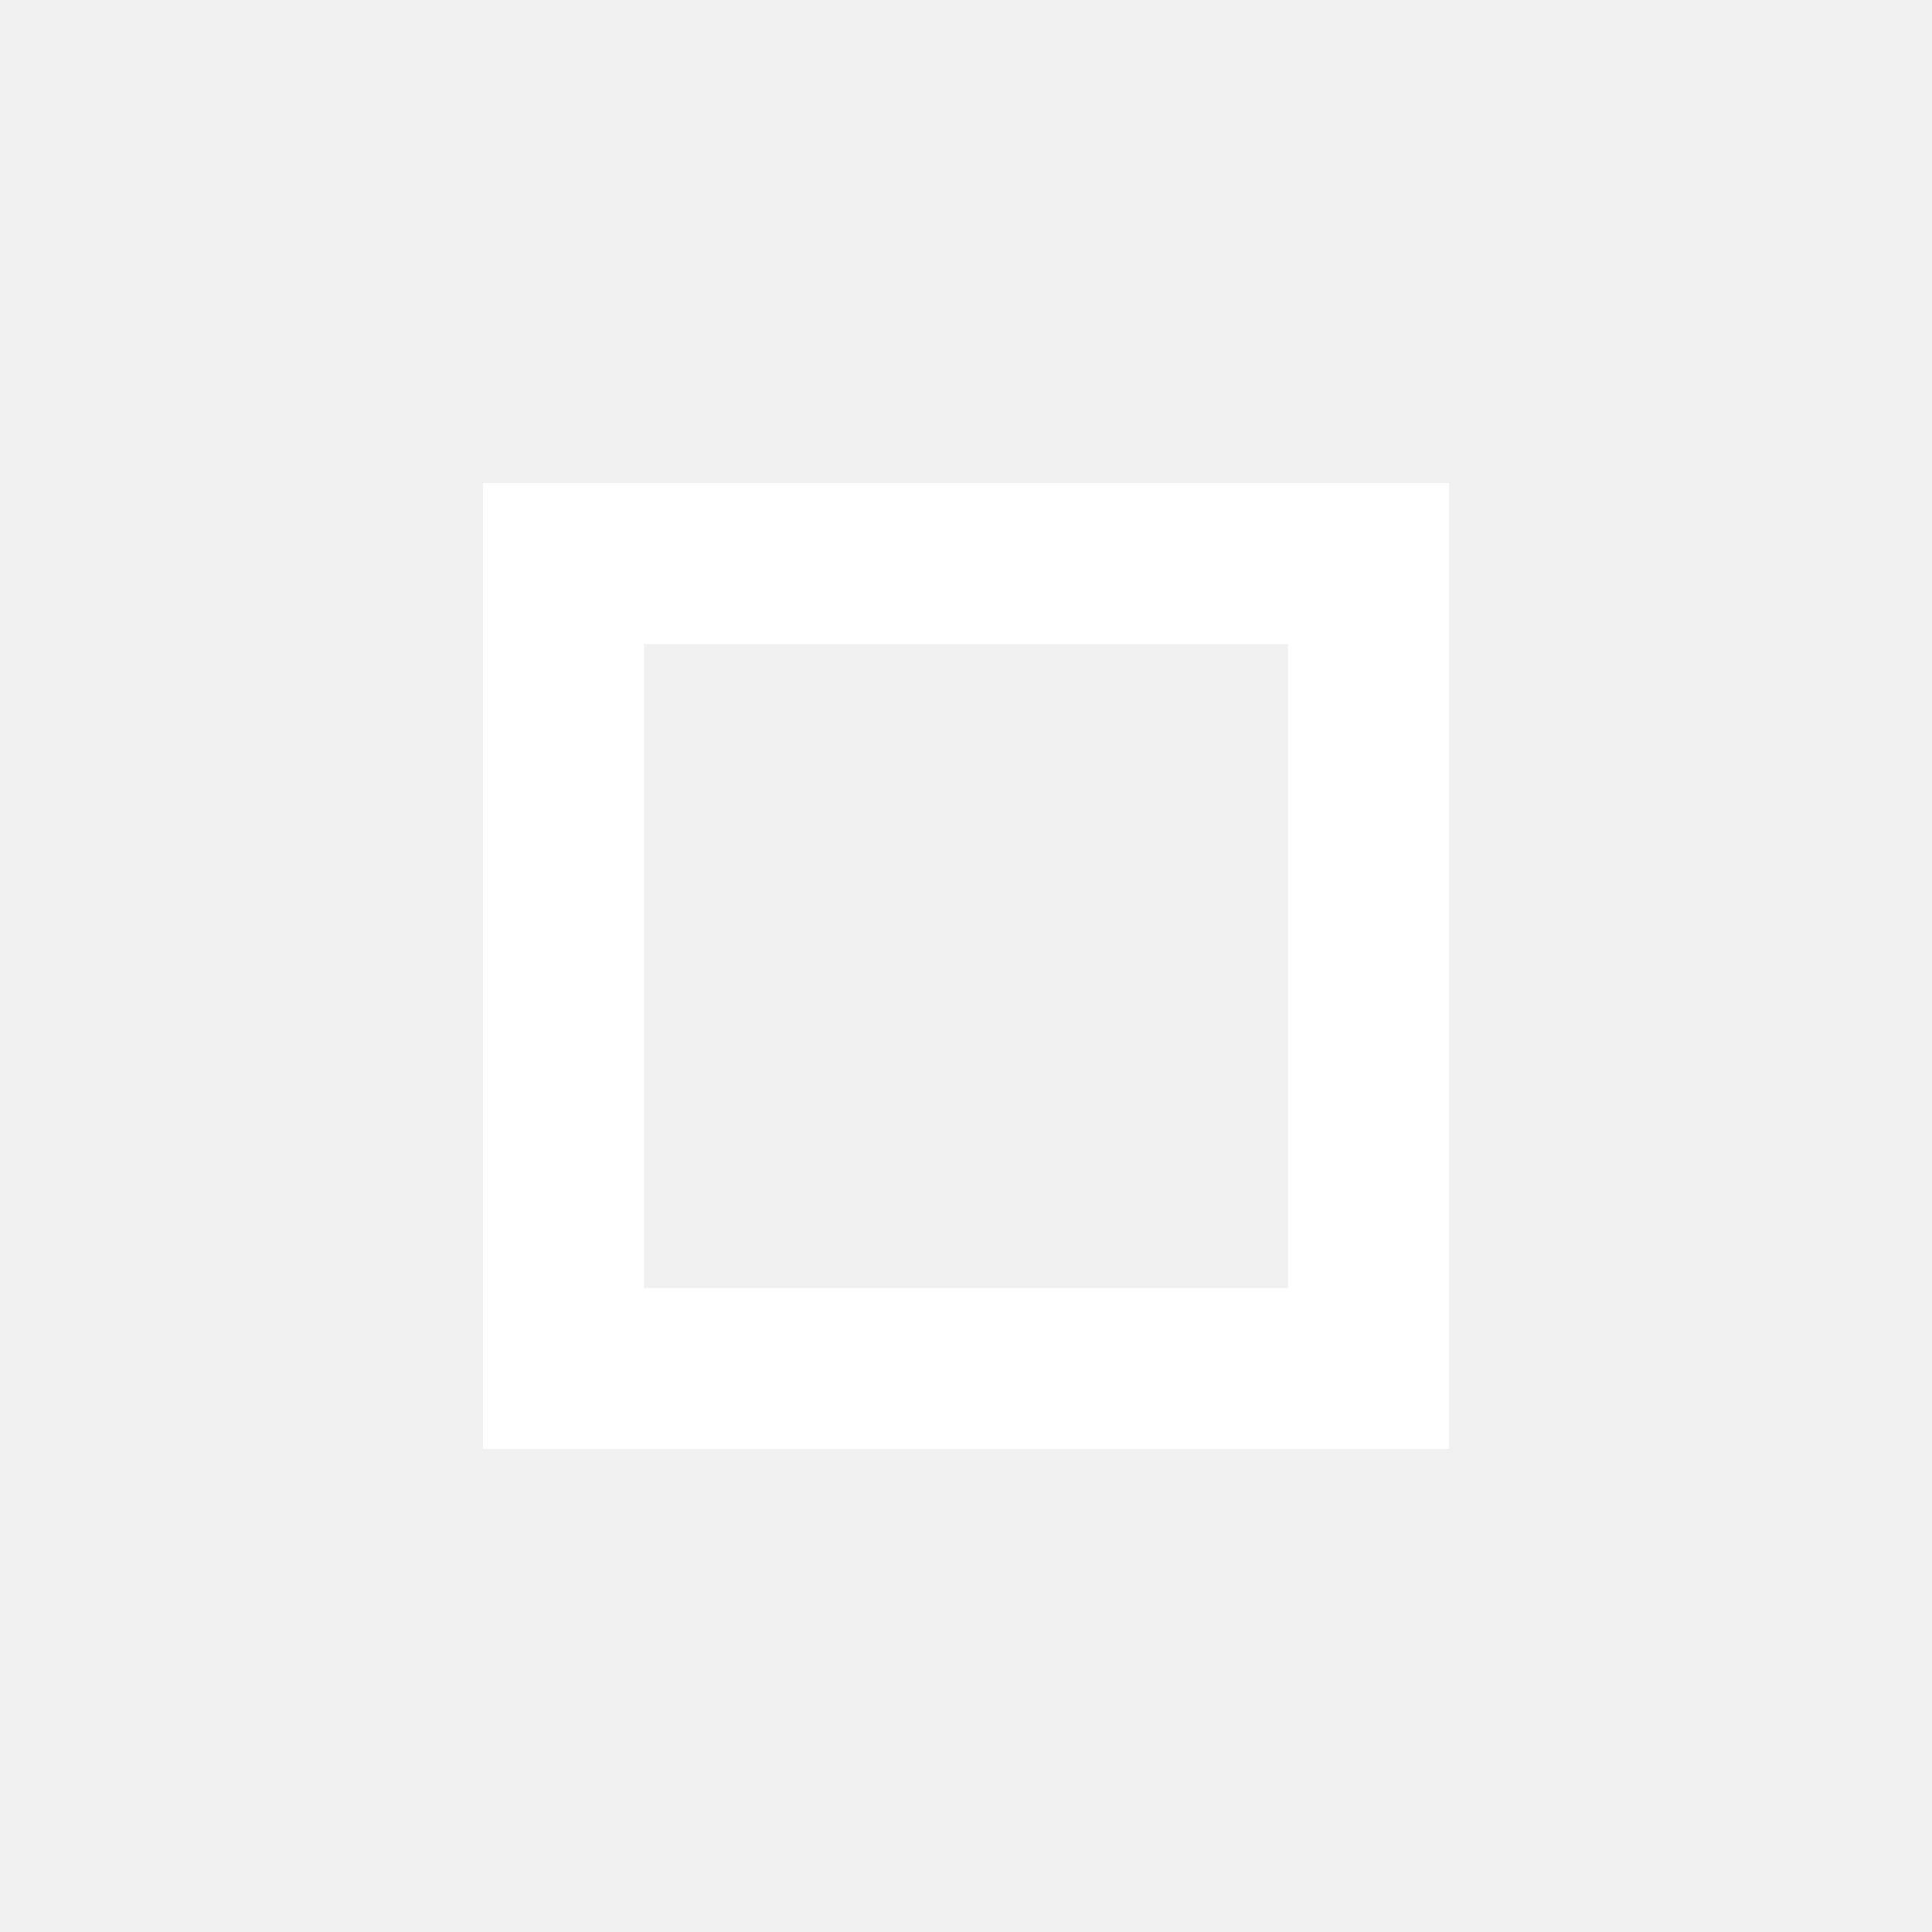
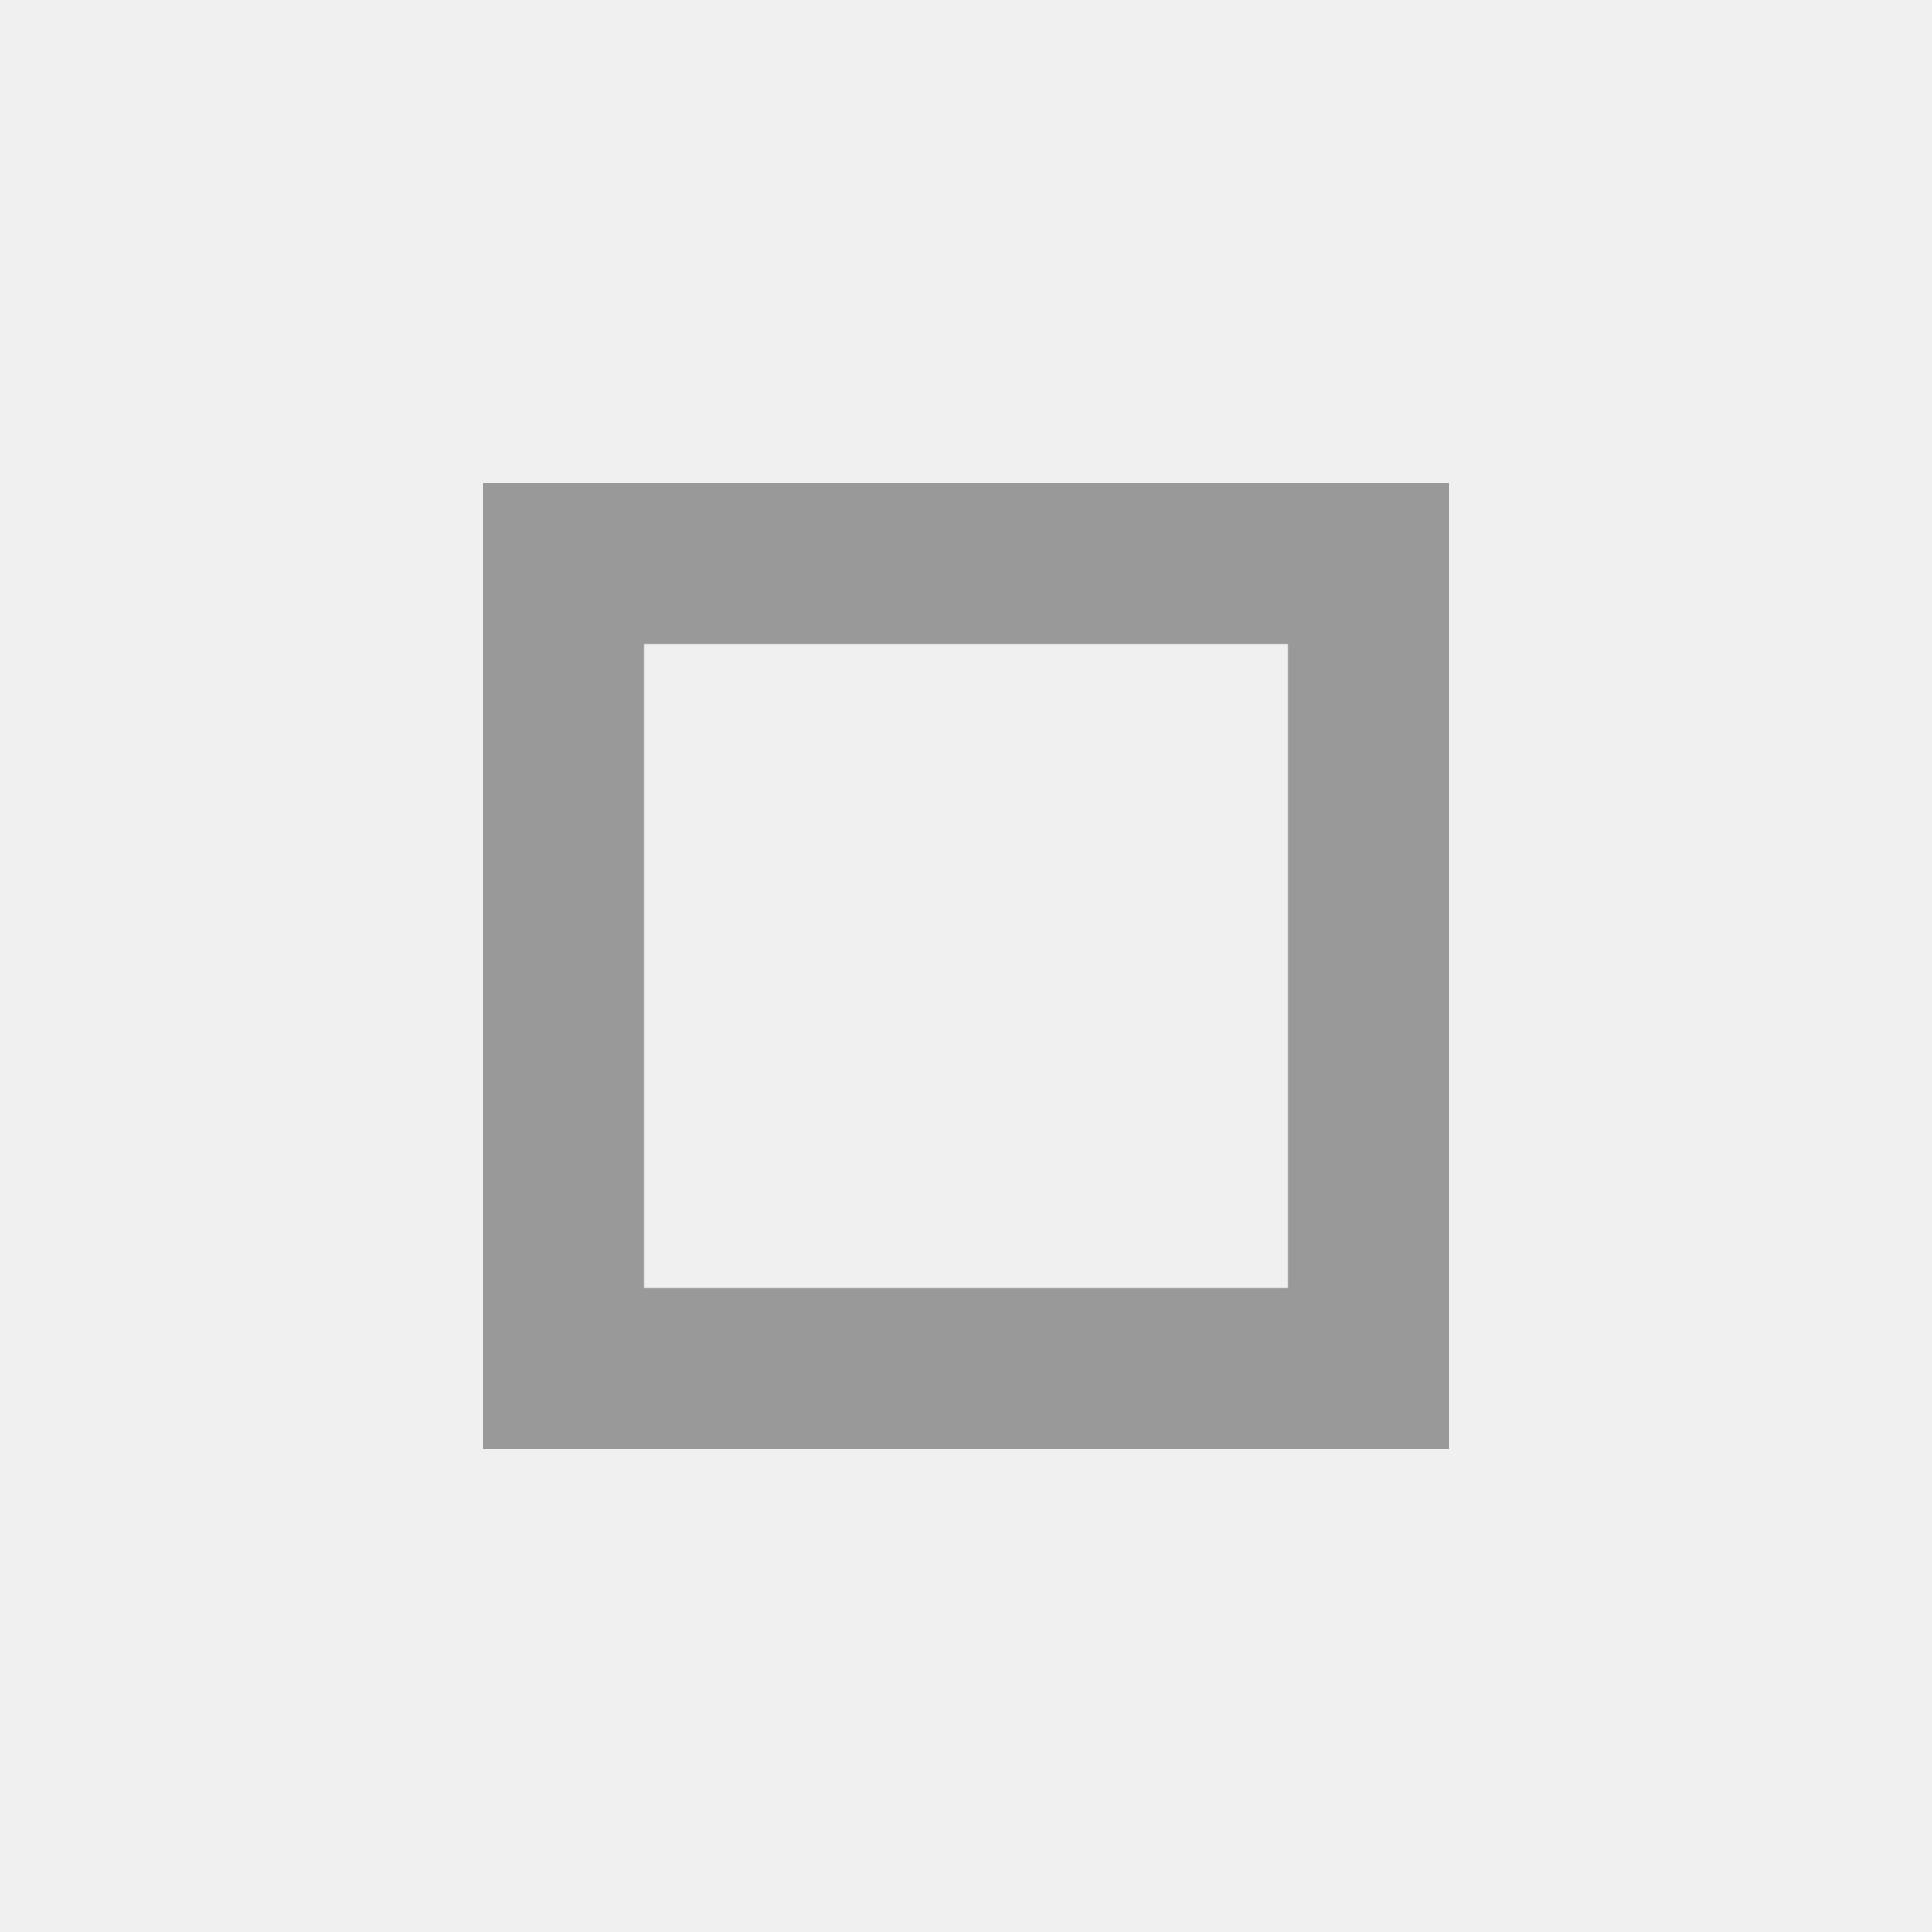
- <svg xmlns="http://www.w3.org/2000/svg" height="20px" viewBox="0 0 24 24" width="20px" fill="#ffffff">
+ <svg xmlns="http://www.w3.org/2000/svg" height="20px" viewBox="0 0 24 24" width="20px" fill="#999999">
  <path d="M0 0h24v24H0V0z" fill="none" />
  <path d="M16 8v8H8V8h8m2-2H6v12h12V6z" />
</svg>
